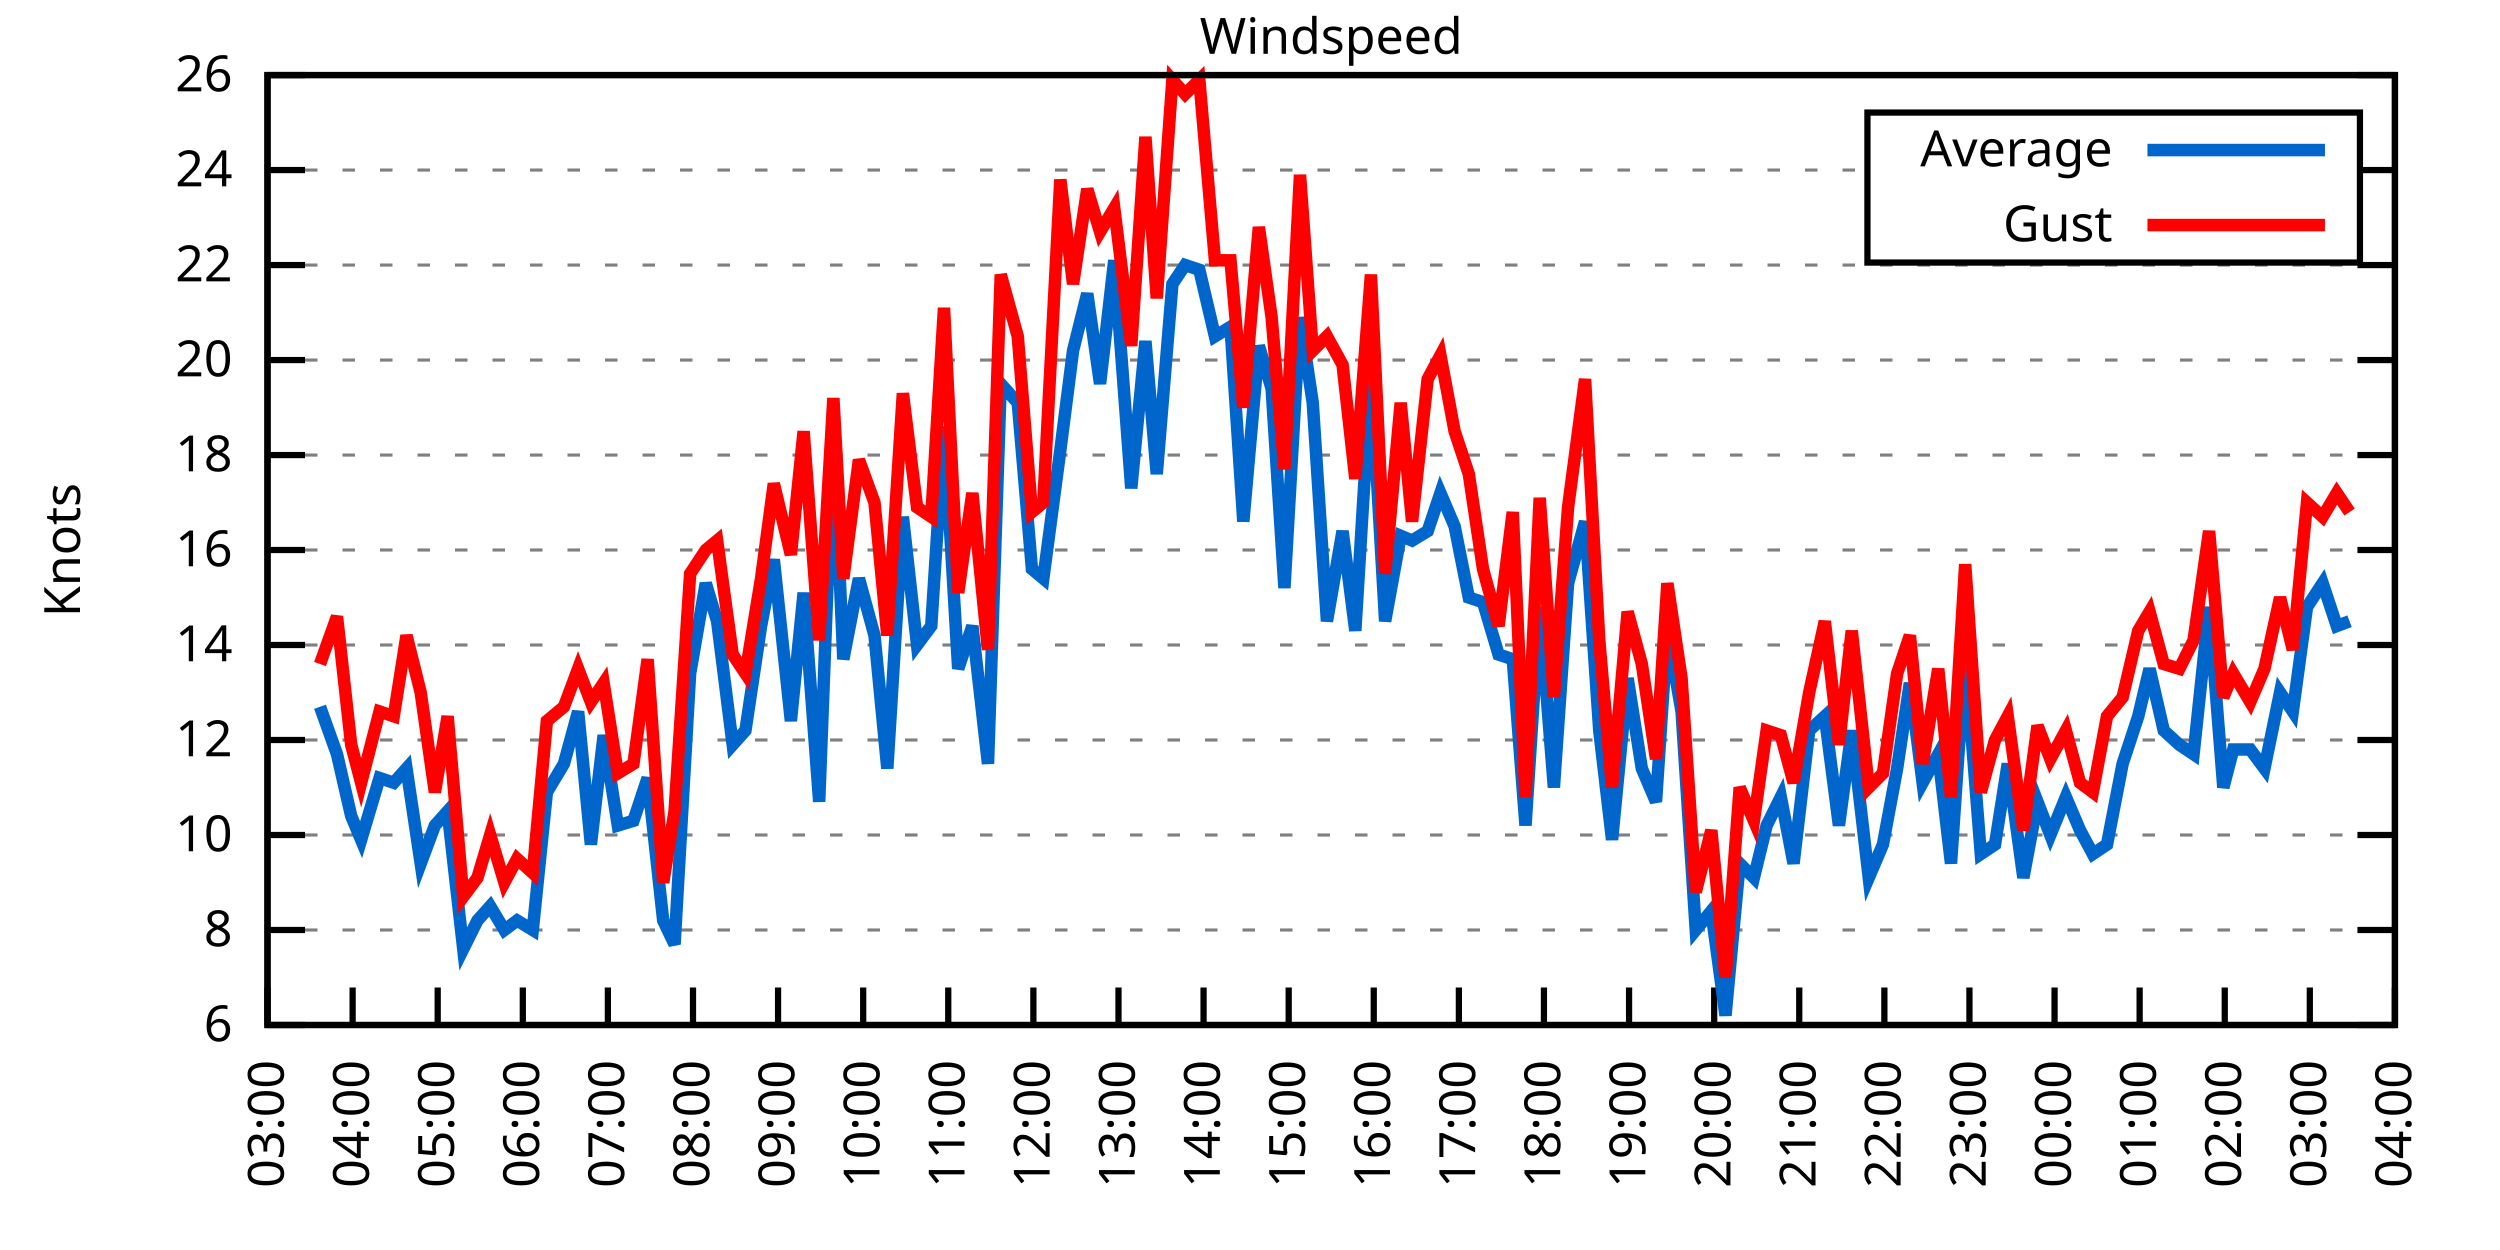
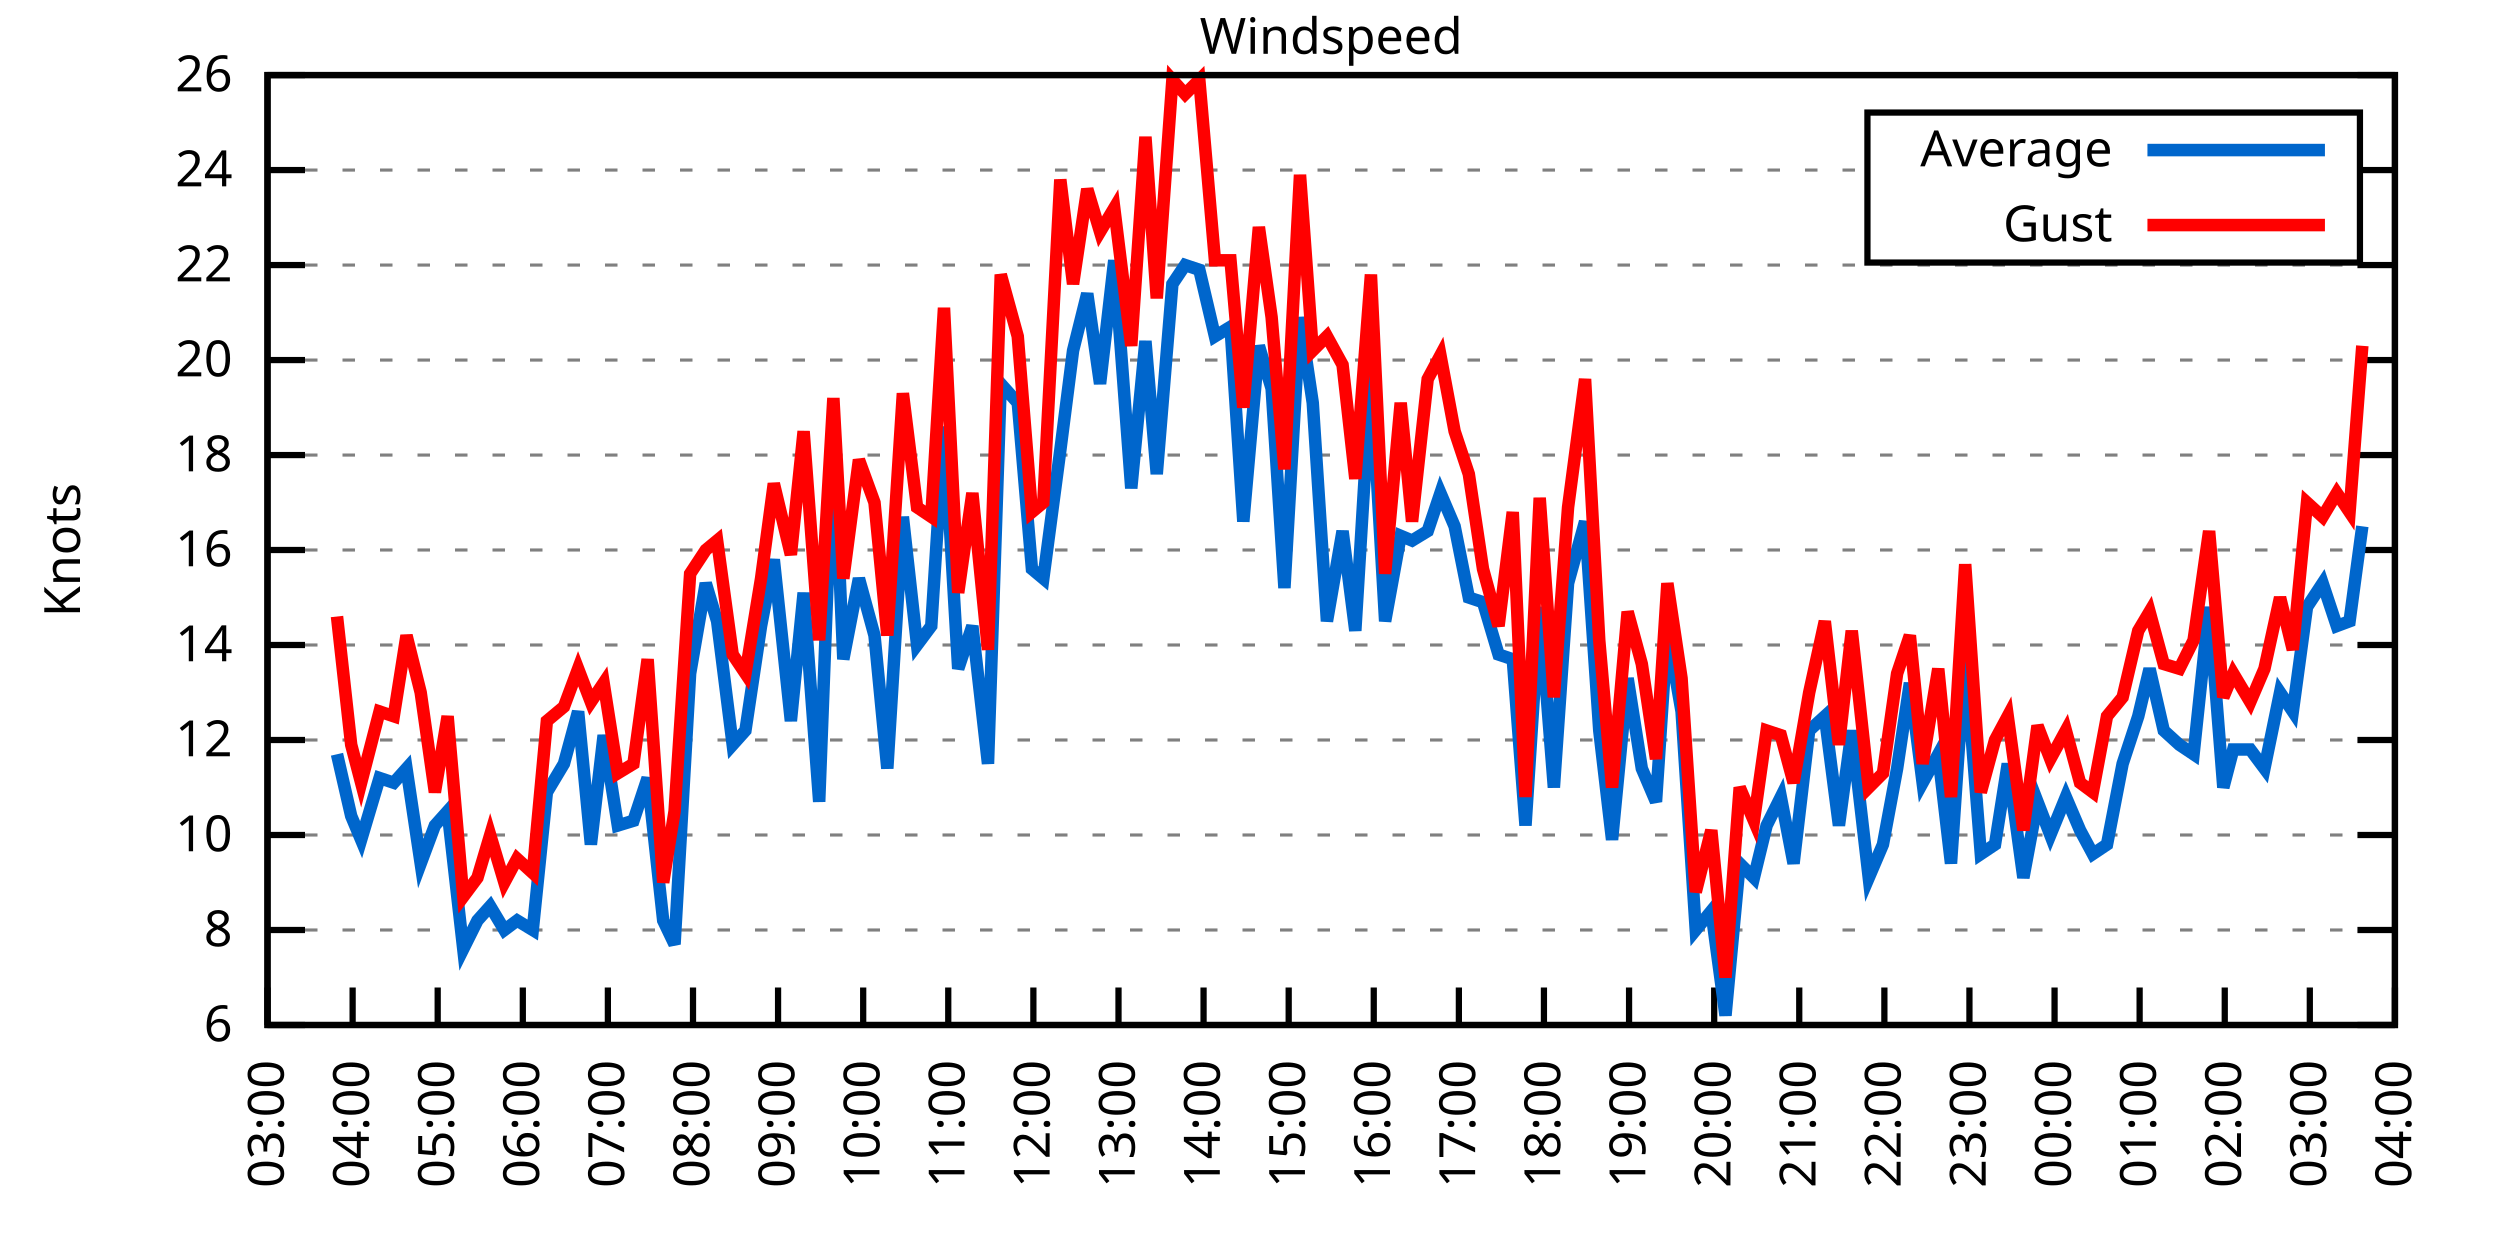
<svg xmlns="http://www.w3.org/2000/svg" xmlns:xlink="http://www.w3.org/1999/xlink" width="400" height="200" viewBox="0 0 400 200">
  <g id="gnuplot_canvas">
    <rect x="0" y="0" width="400" height="200" fill="none" />
    <defs>
      <circle id="gpDot" r="0.5" stroke-width="0.5" stroke="currentColor" />
      <path id="gpPt0" stroke-width="0.333" stroke="currentColor" d="M-1,0 h2 M0,-1 v2" />
      <path id="gpPt1" stroke-width="0.333" stroke="currentColor" d="M-1,-1 L1,1 M1,-1 L-1,1" />
      <path id="gpPt2" stroke-width="0.333" stroke="currentColor" d="M-1,0 L1,0 M0,-1 L0,1 M-1,-1 L1,1 M-1,1 L1,-1" />
      <rect id="gpPt3" stroke-width="0.333" stroke="currentColor" x="-1" y="-1" width="2" height="2" />
      <rect id="gpPt4" stroke-width="0.333" stroke="currentColor" fill="currentColor" x="-1" y="-1" width="2" height="2" />
      <circle id="gpPt5" stroke-width="0.333" stroke="currentColor" cx="0" cy="0" r="1" />
      <use xlink:href="#gpPt5" id="gpPt6" fill="currentColor" stroke="none" />
      <path id="gpPt7" stroke-width="0.333" stroke="currentColor" d="M0,-1.33 L-1.33,0.67 L1.33,0.67 z" />
      <use xlink:href="#gpPt7" id="gpPt8" fill="currentColor" stroke="none" />
      <use xlink:href="#gpPt7" id="gpPt9" stroke="currentColor" transform="rotate(180)" />
      <use xlink:href="#gpPt9" id="gpPt10" fill="currentColor" stroke="none" />
      <use xlink:href="#gpPt3" id="gpPt11" stroke="currentColor" transform="rotate(45)" />
      <use xlink:href="#gpPt11" id="gpPt12" fill="currentColor" stroke="none" />
      <path id="gpPt13" stroke-width="0.333" stroke="currentColor" d="M0,1.330 L1.265,0.411 L0.782,-1.067 L-0.782,-1.076 L-1.265,0.411 z" />
      <use xlink:href="#gpPt13" id="gpPt14" fill="currentColor" stroke="none" />
      <filter id="textbox" filterUnits="objectBoundingBox" x="0" y="0" height="1" width="1">
        <feFlood flood-color="white" flood-opacity="1" result="bgnd" />
        <feComposite in="SourceGraphic" in2="bgnd" operator="atop" />
      </filter>
      <filter id="greybox" filterUnits="objectBoundingBox" x="0" y="0" height="1" width="1">
        <feFlood flood-color="lightgrey" flood-opacity="1" result="grey" />
        <feComposite in="SourceGraphic" in2="grey" operator="atop" />
      </filter>
    </defs>
    <g fill="none" color="white" stroke="currentColor" stroke-width="1.00" stroke-linecap="butt" stroke-linejoin="miter">
</g>
    <g fill="none" color="black" stroke="currentColor" stroke-width="1.00" stroke-linecap="butt" stroke-linejoin="miter">
      <g stroke="none" shape-rendering="crispEdges">
        <polygon fill="rgb(255, 255, 255)" points="42.80,164.00 383.18,164.00 383.18,12.02 42.80,12.02 " />
      </g>
    </g>
    <g fill="none" color="black" stroke="currentColor" stroke-width="1.00" stroke-linecap="butt" stroke-linejoin="miter">
</g>
    <g fill="none" color="black" stroke="black" stroke-width="0.50" stroke-linecap="butt" stroke-linejoin="miter">
</g>
    <g fill="none" color="gray" stroke="currentColor" stroke-width="0.50" stroke-linecap="butt" stroke-linejoin="miter">
      <path stroke="gray" stroke-dasharray="2,4" class="gridline" d="M42.80,164.00 L383.19,164.00  " />
    </g>
    <g fill="none" color="gray" stroke="gray" stroke-width="1.00" stroke-linecap="butt" stroke-linejoin="miter">
</g>
    <g fill="none" color="black" stroke="currentColor" stroke-width="1.00" stroke-linecap="butt" stroke-linejoin="miter">
      <path stroke="black" d="M42.80,164.00 L48.80,164.00 M383.19,164.00 L377.19,164.00  " />
      <g transform="translate(37.20,166.60)" stroke="none" fill="black" font-family="Sans" font-size="8.00" text-anchor="end">
        <text>
          <tspan font-family="Sans"> 6</tspan>
        </text>
      </g>
    </g>
    <g fill="none" color="black" stroke="currentColor" stroke-width="1.00" stroke-linecap="butt" stroke-linejoin="miter">
</g>
    <g fill="none" color="black" stroke="black" stroke-width="0.50" stroke-linecap="butt" stroke-linejoin="miter">
</g>
    <g fill="none" color="gray" stroke="currentColor" stroke-width="0.50" stroke-linecap="butt" stroke-linejoin="miter">
      <path stroke="gray" stroke-dasharray="2,4" class="gridline" d="M42.80,148.80 L383.19,148.80  " />
    </g>
    <g fill="none" color="gray" stroke="gray" stroke-width="1.00" stroke-linecap="butt" stroke-linejoin="miter">
</g>
    <g fill="none" color="black" stroke="currentColor" stroke-width="1.00" stroke-linecap="butt" stroke-linejoin="miter">
      <path stroke="black" d="M42.80,148.80 L48.80,148.80 M383.19,148.80 L377.19,148.80  " />
      <g transform="translate(37.20,151.40)" stroke="none" fill="black" font-family="Sans" font-size="8.00" text-anchor="end">
        <text>
          <tspan font-family="Sans"> 8</tspan>
        </text>
      </g>
    </g>
    <g fill="none" color="black" stroke="currentColor" stroke-width="1.00" stroke-linecap="butt" stroke-linejoin="miter">
</g>
    <g fill="none" color="black" stroke="black" stroke-width="0.50" stroke-linecap="butt" stroke-linejoin="miter">
</g>
    <g fill="none" color="gray" stroke="currentColor" stroke-width="0.50" stroke-linecap="butt" stroke-linejoin="miter">
      <path stroke="gray" stroke-dasharray="2,4" class="gridline" d="M42.80,133.60 L383.19,133.60  " />
    </g>
    <g fill="none" color="gray" stroke="gray" stroke-width="1.00" stroke-linecap="butt" stroke-linejoin="miter">
</g>
    <g fill="none" color="black" stroke="currentColor" stroke-width="1.00" stroke-linecap="butt" stroke-linejoin="miter">
      <path stroke="black" d="M42.80,133.60 L48.80,133.60 M383.19,133.60 L377.19,133.60  " />
      <g transform="translate(37.20,136.20)" stroke="none" fill="black" font-family="Sans" font-size="8.00" text-anchor="end">
        <text>
          <tspan font-family="Sans"> 10</tspan>
        </text>
      </g>
    </g>
    <g fill="none" color="black" stroke="currentColor" stroke-width="1.00" stroke-linecap="butt" stroke-linejoin="miter">
</g>
    <g fill="none" color="black" stroke="black" stroke-width="0.50" stroke-linecap="butt" stroke-linejoin="miter">
</g>
    <g fill="none" color="gray" stroke="currentColor" stroke-width="0.50" stroke-linecap="butt" stroke-linejoin="miter">
      <path stroke="gray" stroke-dasharray="2,4" class="gridline" d="M42.80,118.40 L383.19,118.40  " />
    </g>
    <g fill="none" color="gray" stroke="gray" stroke-width="1.00" stroke-linecap="butt" stroke-linejoin="miter">
</g>
    <g fill="none" color="black" stroke="currentColor" stroke-width="1.00" stroke-linecap="butt" stroke-linejoin="miter">
      <path stroke="black" d="M42.80,118.40 L48.80,118.40 M383.19,118.40 L377.19,118.40  " />
      <g transform="translate(37.20,121.00)" stroke="none" fill="black" font-family="Sans" font-size="8.00" text-anchor="end">
        <text>
          <tspan font-family="Sans"> 12</tspan>
        </text>
      </g>
    </g>
    <g fill="none" color="black" stroke="currentColor" stroke-width="1.00" stroke-linecap="butt" stroke-linejoin="miter">
</g>
    <g fill="none" color="black" stroke="black" stroke-width="0.50" stroke-linecap="butt" stroke-linejoin="miter">
</g>
    <g fill="none" color="gray" stroke="currentColor" stroke-width="0.50" stroke-linecap="butt" stroke-linejoin="miter">
      <path stroke="gray" stroke-dasharray="2,4" class="gridline" d="M42.80,103.20 L383.19,103.20  " />
    </g>
    <g fill="none" color="gray" stroke="gray" stroke-width="1.00" stroke-linecap="butt" stroke-linejoin="miter">
</g>
    <g fill="none" color="black" stroke="currentColor" stroke-width="1.00" stroke-linecap="butt" stroke-linejoin="miter">
      <path stroke="black" d="M42.80,103.20 L48.80,103.20 M383.19,103.20 L377.19,103.20  " />
      <g transform="translate(37.20,105.80)" stroke="none" fill="black" font-family="Sans" font-size="8.00" text-anchor="end">
        <text>
          <tspan font-family="Sans"> 14</tspan>
        </text>
      </g>
    </g>
    <g fill="none" color="black" stroke="currentColor" stroke-width="1.00" stroke-linecap="butt" stroke-linejoin="miter">
</g>
    <g fill="none" color="black" stroke="black" stroke-width="0.50" stroke-linecap="butt" stroke-linejoin="miter">
</g>
    <g fill="none" color="gray" stroke="currentColor" stroke-width="0.50" stroke-linecap="butt" stroke-linejoin="miter">
      <path stroke="gray" stroke-dasharray="2,4" class="gridline" d="M42.80,88.00 L383.19,88.00  " />
    </g>
    <g fill="none" color="gray" stroke="gray" stroke-width="1.00" stroke-linecap="butt" stroke-linejoin="miter">
</g>
    <g fill="none" color="black" stroke="currentColor" stroke-width="1.00" stroke-linecap="butt" stroke-linejoin="miter">
      <path stroke="black" d="M42.80,88.00 L48.80,88.00 M383.19,88.00 L377.19,88.00  " />
      <g transform="translate(37.20,90.60)" stroke="none" fill="black" font-family="Sans" font-size="8.00" text-anchor="end">
        <text>
          <tspan font-family="Sans"> 16</tspan>
        </text>
      </g>
    </g>
    <g fill="none" color="black" stroke="currentColor" stroke-width="1.00" stroke-linecap="butt" stroke-linejoin="miter">
</g>
    <g fill="none" color="black" stroke="black" stroke-width="0.50" stroke-linecap="butt" stroke-linejoin="miter">
</g>
    <g fill="none" color="gray" stroke="currentColor" stroke-width="0.50" stroke-linecap="butt" stroke-linejoin="miter">
      <path stroke="gray" stroke-dasharray="2,4" class="gridline" d="M42.80,72.81 L383.19,72.81  " />
    </g>
    <g fill="none" color="gray" stroke="gray" stroke-width="1.00" stroke-linecap="butt" stroke-linejoin="miter">
</g>
    <g fill="none" color="black" stroke="currentColor" stroke-width="1.00" stroke-linecap="butt" stroke-linejoin="miter">
      <path stroke="black" d="M42.80,72.81 L48.80,72.81 M383.19,72.81 L377.19,72.81  " />
      <g transform="translate(37.20,75.41)" stroke="none" fill="black" font-family="Sans" font-size="8.00" text-anchor="end">
        <text>
          <tspan font-family="Sans"> 18</tspan>
        </text>
      </g>
    </g>
    <g fill="none" color="black" stroke="currentColor" stroke-width="1.00" stroke-linecap="butt" stroke-linejoin="miter">
</g>
    <g fill="none" color="black" stroke="black" stroke-width="0.50" stroke-linecap="butt" stroke-linejoin="miter">
</g>
    <g fill="none" color="gray" stroke="currentColor" stroke-width="0.50" stroke-linecap="butt" stroke-linejoin="miter">
      <path stroke="gray" stroke-dasharray="2,4" class="gridline" d="M42.80,57.61 L383.19,57.61  " />
    </g>
    <g fill="none" color="gray" stroke="gray" stroke-width="1.00" stroke-linecap="butt" stroke-linejoin="miter">
</g>
    <g fill="none" color="black" stroke="currentColor" stroke-width="1.00" stroke-linecap="butt" stroke-linejoin="miter">
      <path stroke="black" d="M42.80,57.61 L48.80,57.61 M383.19,57.61 L377.19,57.61  " />
      <g transform="translate(37.20,60.21)" stroke="none" fill="black" font-family="Sans" font-size="8.00" text-anchor="end">
        <text>
          <tspan font-family="Sans"> 20</tspan>
        </text>
      </g>
    </g>
    <g fill="none" color="black" stroke="currentColor" stroke-width="1.00" stroke-linecap="butt" stroke-linejoin="miter">
</g>
    <g fill="none" color="black" stroke="black" stroke-width="0.50" stroke-linecap="butt" stroke-linejoin="miter">
</g>
    <g fill="none" color="gray" stroke="currentColor" stroke-width="0.50" stroke-linecap="butt" stroke-linejoin="miter">
      <path stroke="gray" stroke-dasharray="2,4" class="gridline" d="M42.80,42.41 L383.19,42.41  " />
    </g>
    <g fill="none" color="gray" stroke="gray" stroke-width="1.00" stroke-linecap="butt" stroke-linejoin="miter">
</g>
    <g fill="none" color="black" stroke="currentColor" stroke-width="1.00" stroke-linecap="butt" stroke-linejoin="miter">
      <path stroke="black" d="M42.80,42.41 L48.80,42.41 M383.19,42.41 L377.19,42.41  " />
      <g transform="translate(37.20,45.01)" stroke="none" fill="black" font-family="Sans" font-size="8.00" text-anchor="end">
        <text>
          <tspan font-family="Sans"> 22</tspan>
        </text>
      </g>
    </g>
    <g fill="none" color="black" stroke="currentColor" stroke-width="1.00" stroke-linecap="butt" stroke-linejoin="miter">
</g>
    <g fill="none" color="black" stroke="black" stroke-width="0.50" stroke-linecap="butt" stroke-linejoin="miter">
</g>
    <g fill="none" color="gray" stroke="currentColor" stroke-width="0.50" stroke-linecap="butt" stroke-linejoin="miter">
      <path stroke="gray" stroke-dasharray="2,4" class="gridline" d="M42.80,27.21 L298.79,27.21 M377.59,27.21 L383.19,27.21  " />
    </g>
    <g fill="none" color="gray" stroke="gray" stroke-width="1.00" stroke-linecap="butt" stroke-linejoin="miter">
</g>
    <g fill="none" color="black" stroke="currentColor" stroke-width="1.00" stroke-linecap="butt" stroke-linejoin="miter">
      <path stroke="black" d="M42.80,27.21 L48.80,27.21 M383.19,27.21 L377.19,27.21  " />
      <g transform="translate(37.20,29.81)" stroke="none" fill="black" font-family="Sans" font-size="8.00" text-anchor="end">
        <text>
          <tspan font-family="Sans"> 24</tspan>
        </text>
      </g>
    </g>
    <g fill="none" color="black" stroke="currentColor" stroke-width="1.00" stroke-linecap="butt" stroke-linejoin="miter">
</g>
    <g fill="none" color="black" stroke="black" stroke-width="0.50" stroke-linecap="butt" stroke-linejoin="miter">
</g>
    <g fill="none" color="gray" stroke="currentColor" stroke-width="0.50" stroke-linecap="butt" stroke-linejoin="miter">
      <path stroke="gray" stroke-dasharray="2,4" class="gridline" d="M42.80,12.01 L383.19,12.01  " />
    </g>
    <g fill="none" color="gray" stroke="gray" stroke-width="1.00" stroke-linecap="butt" stroke-linejoin="miter">
</g>
    <g fill="none" color="black" stroke="currentColor" stroke-width="1.00" stroke-linecap="butt" stroke-linejoin="miter">
      <path stroke="black" d="M42.80,12.01 L48.80,12.01 M383.19,12.01 L377.19,12.01  " />
      <g transform="translate(37.20,14.61)" stroke="none" fill="black" font-family="Sans" font-size="8.00" text-anchor="end">
        <text>
          <tspan font-family="Sans"> 26</tspan>
        </text>
      </g>
    </g>
    <g fill="none" color="black" stroke="currentColor" stroke-width="1.00" stroke-linecap="butt" stroke-linejoin="miter">
      <path stroke="black" d="M42.80,164.00 L42.80,158.00  " />
      <g transform="translate(45.40,169.60) rotate(270.00)" stroke="none" fill="black" font-family="Sans" font-size="8.00" text-anchor="end">
        <text>
          <tspan font-family="Sans">03:00</tspan>
        </text>
      </g>
    </g>
    <g fill="none" color="black" stroke="currentColor" stroke-width="1.00" stroke-linecap="butt" stroke-linejoin="miter">
      <path stroke="black" d="M56.42,164.00 L56.42,158.00  " />
      <g transform="translate(59.02,169.60) rotate(270.00)" stroke="none" fill="black" font-family="Sans" font-size="8.00" text-anchor="end">
        <text>
          <tspan font-family="Sans">04:00</tspan>
        </text>
      </g>
    </g>
    <g fill="none" color="black" stroke="currentColor" stroke-width="1.00" stroke-linecap="butt" stroke-linejoin="miter">
      <path stroke="black" d="M70.03,164.00 L70.03,158.00  " />
      <g transform="translate(72.63,169.60) rotate(270.00)" stroke="none" fill="black" font-family="Sans" font-size="8.00" text-anchor="end">
        <text>
          <tspan font-family="Sans">05:00</tspan>
        </text>
      </g>
    </g>
    <g fill="none" color="black" stroke="currentColor" stroke-width="1.00" stroke-linecap="butt" stroke-linejoin="miter">
      <path stroke="black" d="M83.65,164.00 L83.65,158.00  " />
      <g transform="translate(86.25,169.60) rotate(270.00)" stroke="none" fill="black" font-family="Sans" font-size="8.00" text-anchor="end">
        <text>
          <tspan font-family="Sans">06:00</tspan>
        </text>
      </g>
    </g>
    <g fill="none" color="black" stroke="currentColor" stroke-width="1.00" stroke-linecap="butt" stroke-linejoin="miter">
      <path stroke="black" d="M97.26,164.00 L97.26,158.00  " />
      <g transform="translate(99.86,169.60) rotate(270.00)" stroke="none" fill="black" font-family="Sans" font-size="8.00" text-anchor="end">
        <text>
          <tspan font-family="Sans">07:00</tspan>
        </text>
      </g>
    </g>
    <g fill="none" color="black" stroke="currentColor" stroke-width="1.00" stroke-linecap="butt" stroke-linejoin="miter">
      <path stroke="black" d="M110.88,164.00 L110.88,158.00  " />
      <g transform="translate(113.48,169.60) rotate(270.00)" stroke="none" fill="black" font-family="Sans" font-size="8.00" text-anchor="end">
        <text>
          <tspan font-family="Sans">08:00</tspan>
        </text>
      </g>
    </g>
    <g fill="none" color="black" stroke="currentColor" stroke-width="1.00" stroke-linecap="butt" stroke-linejoin="miter">
      <path stroke="black" d="M124.49,164.00 L124.49,158.00  " />
      <g transform="translate(127.09,169.60) rotate(270.00)" stroke="none" fill="black" font-family="Sans" font-size="8.00" text-anchor="end">
        <text>
          <tspan font-family="Sans">09:00</tspan>
        </text>
      </g>
    </g>
    <g fill="none" color="black" stroke="currentColor" stroke-width="1.00" stroke-linecap="butt" stroke-linejoin="miter">
      <path stroke="black" d="M138.11,164.00 L138.11,158.00  " />
      <g transform="translate(140.71,169.60) rotate(270.00)" stroke="none" fill="black" font-family="Sans" font-size="8.00" text-anchor="end">
        <text>
          <tspan font-family="Sans">10:00</tspan>
        </text>
      </g>
    </g>
    <g fill="none" color="black" stroke="currentColor" stroke-width="1.00" stroke-linecap="butt" stroke-linejoin="miter">
      <path stroke="black" d="M151.72,164.00 L151.72,158.00  " />
      <g transform="translate(154.32,169.60) rotate(270.00)" stroke="none" fill="black" font-family="Sans" font-size="8.00" text-anchor="end">
        <text>
          <tspan font-family="Sans">11:00</tspan>
        </text>
      </g>
    </g>
    <g fill="none" color="black" stroke="currentColor" stroke-width="1.00" stroke-linecap="butt" stroke-linejoin="miter">
      <path stroke="black" d="M165.34,164.00 L165.34,158.00  " />
      <g transform="translate(167.94,169.60) rotate(270.00)" stroke="none" fill="black" font-family="Sans" font-size="8.00" text-anchor="end">
        <text>
          <tspan font-family="Sans">12:00</tspan>
        </text>
      </g>
    </g>
    <g fill="none" color="black" stroke="currentColor" stroke-width="1.00" stroke-linecap="butt" stroke-linejoin="miter">
      <path stroke="black" d="M178.96,164.00 L178.96,158.00  " />
      <g transform="translate(181.56,169.60) rotate(270.00)" stroke="none" fill="black" font-family="Sans" font-size="8.00" text-anchor="end">
        <text>
          <tspan font-family="Sans">13:00</tspan>
        </text>
      </g>
    </g>
    <g fill="none" color="black" stroke="currentColor" stroke-width="1.00" stroke-linecap="butt" stroke-linejoin="miter">
      <path stroke="black" d="M192.57,164.00 L192.57,158.00  " />
      <g transform="translate(195.17,169.60) rotate(270.00)" stroke="none" fill="black" font-family="Sans" font-size="8.00" text-anchor="end">
        <text>
          <tspan font-family="Sans">14:00</tspan>
        </text>
      </g>
    </g>
    <g fill="none" color="black" stroke="currentColor" stroke-width="1.00" stroke-linecap="butt" stroke-linejoin="miter">
      <path stroke="black" d="M206.19,164.00 L206.19,158.00  " />
      <g transform="translate(208.79,169.60) rotate(270.00)" stroke="none" fill="black" font-family="Sans" font-size="8.00" text-anchor="end">
        <text>
          <tspan font-family="Sans">15:00</tspan>
        </text>
      </g>
    </g>
    <g fill="none" color="black" stroke="currentColor" stroke-width="1.00" stroke-linecap="butt" stroke-linejoin="miter">
      <path stroke="black" d="M219.80,164.00 L219.80,158.00  " />
      <g transform="translate(222.40,169.60) rotate(270.00)" stroke="none" fill="black" font-family="Sans" font-size="8.00" text-anchor="end">
        <text>
          <tspan font-family="Sans">16:00</tspan>
        </text>
      </g>
    </g>
    <g fill="none" color="black" stroke="currentColor" stroke-width="1.00" stroke-linecap="butt" stroke-linejoin="miter">
      <path stroke="black" d="M233.42,164.00 L233.42,158.00  " />
      <g transform="translate(236.02,169.60) rotate(270.00)" stroke="none" fill="black" font-family="Sans" font-size="8.00" text-anchor="end">
        <text>
          <tspan font-family="Sans">17:00</tspan>
        </text>
      </g>
    </g>
    <g fill="none" color="black" stroke="currentColor" stroke-width="1.00" stroke-linecap="butt" stroke-linejoin="miter">
      <path stroke="black" d="M247.03,164.00 L247.03,158.00  " />
      <g transform="translate(249.63,169.60) rotate(270.00)" stroke="none" fill="black" font-family="Sans" font-size="8.00" text-anchor="end">
        <text>
          <tspan font-family="Sans">18:00</tspan>
        </text>
      </g>
    </g>
    <g fill="none" color="black" stroke="currentColor" stroke-width="1.00" stroke-linecap="butt" stroke-linejoin="miter">
      <path stroke="black" d="M260.65,164.00 L260.65,158.00  " />
      <g transform="translate(263.25,169.60) rotate(270.00)" stroke="none" fill="black" font-family="Sans" font-size="8.00" text-anchor="end">
        <text>
          <tspan font-family="Sans">19:00</tspan>
        </text>
      </g>
    </g>
    <g fill="none" color="black" stroke="currentColor" stroke-width="1.00" stroke-linecap="butt" stroke-linejoin="miter">
      <path stroke="black" d="M274.27,164.00 L274.27,158.00  " />
      <g transform="translate(276.87,169.60) rotate(270.00)" stroke="none" fill="black" font-family="Sans" font-size="8.00" text-anchor="end">
        <text>
          <tspan font-family="Sans">20:00</tspan>
        </text>
      </g>
    </g>
    <g fill="none" color="black" stroke="currentColor" stroke-width="1.00" stroke-linecap="butt" stroke-linejoin="miter">
      <path stroke="black" d="M287.88,164.00 L287.88,158.00  " />
      <g transform="translate(290.48,169.60) rotate(270.00)" stroke="none" fill="black" font-family="Sans" font-size="8.00" text-anchor="end">
        <text>
          <tspan font-family="Sans">21:00</tspan>
        </text>
      </g>
    </g>
    <g fill="none" color="black" stroke="currentColor" stroke-width="1.00" stroke-linecap="butt" stroke-linejoin="miter">
      <path stroke="black" d="M301.50,164.00 L301.50,158.00  " />
      <g transform="translate(304.10,169.60) rotate(270.00)" stroke="none" fill="black" font-family="Sans" font-size="8.00" text-anchor="end">
        <text>
          <tspan font-family="Sans">22:00</tspan>
        </text>
      </g>
    </g>
    <g fill="none" color="black" stroke="currentColor" stroke-width="1.00" stroke-linecap="butt" stroke-linejoin="miter">
      <path stroke="black" d="M315.11,164.00 L315.11,158.00  " />
      <g transform="translate(317.71,169.60) rotate(270.00)" stroke="none" fill="black" font-family="Sans" font-size="8.00" text-anchor="end">
        <text>
          <tspan font-family="Sans">23:00</tspan>
        </text>
      </g>
    </g>
    <g fill="none" color="black" stroke="currentColor" stroke-width="1.00" stroke-linecap="butt" stroke-linejoin="miter">
      <path stroke="black" d="M328.73,164.00 L328.73,158.00  " />
      <g transform="translate(331.33,169.60) rotate(270.00)" stroke="none" fill="black" font-family="Sans" font-size="8.00" text-anchor="end">
        <text>
          <tspan font-family="Sans">00:00</tspan>
        </text>
      </g>
    </g>
    <g fill="none" color="black" stroke="currentColor" stroke-width="1.00" stroke-linecap="butt" stroke-linejoin="miter">
      <path stroke="black" d="M342.34,164.00 L342.34,158.00  " />
      <g transform="translate(344.94,169.60) rotate(270.00)" stroke="none" fill="black" font-family="Sans" font-size="8.00" text-anchor="end">
        <text>
          <tspan font-family="Sans">01:00</tspan>
        </text>
      </g>
    </g>
    <g fill="none" color="black" stroke="currentColor" stroke-width="1.00" stroke-linecap="butt" stroke-linejoin="miter">
      <path stroke="black" d="M355.96,164.00 L355.96,158.00  " />
      <g transform="translate(358.56,169.60) rotate(270.00)" stroke="none" fill="black" font-family="Sans" font-size="8.00" text-anchor="end">
        <text>
          <tspan font-family="Sans">02:00</tspan>
        </text>
      </g>
    </g>
    <g fill="none" color="black" stroke="currentColor" stroke-width="1.00" stroke-linecap="butt" stroke-linejoin="miter">
      <path stroke="black" d="M369.57,164.00 L369.57,158.00  " />
      <g transform="translate(372.17,169.60) rotate(270.00)" stroke="none" fill="black" font-family="Sans" font-size="8.00" text-anchor="end">
        <text>
          <tspan font-family="Sans">03:00</tspan>
        </text>
      </g>
    </g>
    <g fill="none" color="black" stroke="currentColor" stroke-width="1.00" stroke-linecap="butt" stroke-linejoin="miter">
      <path stroke="black" d="M383.19,164.00 L383.19,158.00  " />
      <g transform="translate(385.79,169.60) rotate(270.00)" stroke="none" fill="black" font-family="Sans" font-size="8.00" text-anchor="end">
        <text>
          <tspan font-family="Sans">04:00</tspan>
        </text>
      </g>
    </g>
    <g fill="none" color="black" stroke="currentColor" stroke-width="1.00" stroke-linecap="butt" stroke-linejoin="miter">
</g>
    <g fill="none" color="black" stroke="currentColor" stroke-width="1.00" stroke-linecap="butt" stroke-linejoin="miter">
      <path stroke="black" d="M42.80,12.01 L42.80,164.00 L383.19,164.00 L383.19,12.01 L42.80,12.01 Z  " />
    </g>
    <g fill="none" color="black" stroke="currentColor" stroke-width="1.00" stroke-linecap="butt" stroke-linejoin="miter">
</g>
    <g fill="none" color="black" stroke="currentColor" stroke-width="1.00" stroke-linecap="butt" stroke-linejoin="miter">
      <path stroke="black" d="M298.79,42.01 L298.79,18.01 L377.59,18.01 L377.59,42.01 L298.79,42.01 Z  " />
    </g>
    <g id="Windspeed_plot_1">
      <g fill="none" color="white" stroke="black" stroke-width="2.00" stroke-linecap="butt" stroke-linejoin="miter">
</g>
      <g fill="none" color="black" stroke="currentColor" stroke-width="2.00" stroke-linecap="butt" stroke-linejoin="miter">
        <g transform="translate(337.99,26.61)" stroke="none" fill="black" font-family="Sans" font-size="8.00" text-anchor="end">
          <text>
            <tspan font-family="Sans">Average</tspan>
          </text>
        </g>
      </g>
      <g fill="none" color="black" stroke="currentColor" stroke-width="2.00" stroke-linecap="butt" stroke-linejoin="miter">
-         <path stroke="rgb(  0, 102, 204)" d="M343.59,24.01 L371.99,24.01 M51.20,113.08 L53.92,120.68 L56.19,130.56 L57.78,134.36 L60.73,124.48 L63.00,125.24   L65.04,122.96 L67.31,138.16 L69.58,132.08 L71.62,129.80 L74.12,151.84 L76.39,147.28 L78.43,145.00 L80.70,148.80   L82.74,147.28 L85.24,148.80 L87.50,126.76 L90.23,122.20 L92.50,113.84 L94.54,135.12 L96.58,117.64 L98.85,132.08   L101.35,131.32 L103.62,124.48 L106.11,147.28 L107.93,151.08 L110.42,107.76 L112.92,93.32 L114.74,99.40 L117.23,119.16   L119.27,116.88 L121.77,100.16 L123.81,89.52 L126.54,115.36 L128.58,94.84 L131.07,128.28 L133.34,69.01 L134.93,105.48   L137.43,92.56 L139.92,101.68 L141.97,122.96 L144.46,82.69 L146.73,103.20 L149.00,100.16 L151.04,68.25 L153.31,107.00   L155.58,100.16 L158.08,122.20 L160.12,61.41 L162.84,64.45 L165.11,91.04 L166.93,92.56 L169.65,72.05 L171.69,56.09   L173.96,46.97 L176.01,61.41 L178.28,41.65 L181.00,78.13 L183.27,54.57 L185.08,75.85 L187.58,45.45 L189.62,42.41   L191.89,43.17 L194.39,53.81 L196.88,52.29 L198.93,83.45 L201.42,55.33 L203.46,62.17 L205.51,94.08 L208.00,50.77   L210.04,64.45 L212.31,99.40 L214.81,84.97 L216.85,100.92 L219.35,59.89 L221.62,99.40 L224.11,85.73 L225.93,86.49   L228.43,84.97 L230.47,78.89 L232.74,84.21 L235.01,95.60 L237.28,96.36 L239.77,104.72 L242.04,105.48 L244.08,132.08   L246.35,97.12 L248.62,126.00 L250.89,93.32 L253.61,83.45 L255.88,116.88 L257.93,134.36 L260.42,108.52 L262.69,122.96   L264.96,128.28 L266.78,100.92 L269.05,113.84 L271.32,148.80 L273.81,145.76 L276.08,162.48 L278.35,138.16 L280.62,140.44   L282.66,132.08 L284.93,127.52 L286.97,138.16 L289.47,116.88 L291.97,114.60 L294.23,132.08 L296.28,116.88 L299.00,140.44   L301.27,135.12 L303.54,122.96 L305.58,109.28 L307.62,125.24 L310.12,120.68 L312.16,138.16 L314.43,104.72 L316.93,136.64   L319.20,135.12 L321.24,122.20 L323.74,140.44 L326.00,128.28 L328.05,133.60 L330.54,127.52 L332.81,132.84 L334.85,136.64   L337.12,135.12 L339.62,122.20 L342.12,114.60 L343.93,107.00 L346.20,116.88 L348.70,119.16 L350.97,120.68 L353.46,97.12   L355.73,126.00 L357.32,119.92 L360.04,119.92 L362.31,122.96 L364.81,110.80 L366.85,113.84 L369.12,97.12 L371.62,93.32   L373.89,100.16 L375.93,99.40  " />
+         <path stroke="rgb(  0, 102, 204)" d="M343.59,24.01 L371.99,24.01 M53.92,120.68 L56.19,130.56 L57.78,134.36 L60.73,124.48 L63.00,125.24 L65.04,122.96   L67.31,138.16 L69.58,132.08 L71.62,129.80 L74.12,151.84 L76.39,147.28 L78.43,145.00 L80.70,148.80 L82.74,147.28   L85.24,148.80 L87.50,126.76 L90.23,122.20 L92.50,113.84 L94.54,135.12 L96.58,117.64 L98.85,132.08 L101.35,131.32   L103.62,124.48 L106.11,147.28 L107.93,151.08 L110.42,107.76 L112.92,93.32 L114.74,99.40 L117.23,119.16 L119.27,116.88   L121.77,100.16 L123.81,89.52 L126.54,115.36 L128.58,94.84 L131.07,128.28 L133.34,69.01 L134.93,105.48 L137.43,92.56   L139.92,101.68 L141.97,122.96 L144.46,82.69 L146.73,103.20 L149.00,100.16 L151.04,68.25 L153.31,107.00 L155.58,100.16   L158.08,122.20 L160.12,61.41 L162.84,64.45 L165.11,91.04 L166.93,92.56 L169.65,72.05 L171.69,56.09 L173.96,46.97   L176.01,61.41 L178.28,41.65 L181.00,78.13 L183.27,54.57 L185.08,75.85 L187.58,45.45 L189.62,42.41 L191.89,43.17   L194.39,53.81 L196.88,52.29 L198.93,83.45 L201.42,55.33 L203.46,62.17 L205.51,94.08 L208.00,50.77 L210.04,64.45   L212.31,99.40 L214.81,84.97 L216.85,100.92 L219.35,59.89 L221.62,99.40 L224.11,85.73 L225.93,86.49 L228.43,84.97   L230.47,78.89 L232.74,84.21 L235.01,95.60 L237.28,96.36 L239.77,104.72 L242.04,105.48 L244.08,132.08 L246.35,97.12   L248.62,126.00 L250.89,93.32 L253.61,83.45 L255.88,116.88 L257.93,134.36 L260.42,108.52 L262.69,122.96 L264.96,128.28   L266.78,100.92 L269.05,113.84 L271.32,148.80 L273.81,145.76 L276.08,162.48 L278.35,138.16 L280.62,140.44 L282.66,132.08   L284.93,127.52 L286.97,138.16 L289.47,116.88 L291.97,114.60 L294.23,132.08 L296.28,116.88 L299.00,140.44 L301.27,135.12   L303.54,122.96 L305.58,109.28 L307.62,125.24 L310.12,120.68 L312.16,138.16 L314.43,104.72 L316.93,136.64 L319.20,135.12   L321.24,122.20 L323.74,140.44 L326.00,128.28 L328.05,133.60 L330.54,127.52 L332.81,132.84 L334.85,136.64 L337.12,135.12   L339.62,122.20 L342.12,114.60 L343.93,107.00 L346.20,116.88 L348.70,119.16 L350.97,120.68 L353.46,97.12 L355.73,126.00   L357.32,119.92 L360.04,119.92 L362.31,122.96 L364.81,110.80 L366.85,113.84 L369.12,97.12 L371.62,93.32 L373.89,100.16   L375.93,99.40 L377.97,84.21  " />
      </g>
    </g>
    <g id="Windspeed_plot_2">
      <g fill="none" color="black" stroke="currentColor" stroke-width="2.00" stroke-linecap="butt" stroke-linejoin="miter">
        <g transform="translate(337.99,38.61)" stroke="none" fill="black" font-family="Sans" font-size="8.00" text-anchor="end">
          <text>
            <tspan font-family="Sans">Gust</tspan>
          </text>
        </g>
      </g>
      <g fill="none" color="black" stroke="currentColor" stroke-width="2.00" stroke-linecap="butt" stroke-linejoin="miter">
-         <path stroke="rgb(255,   0,   0)" d="M343.59,36.01 L371.99,36.01 M51.20,106.24 L53.92,98.64 L56.19,119.16 L57.78,125.24 L60.73,113.84 L63.00,114.60   L65.04,101.68 L67.31,110.80 L69.58,126.76 L71.62,114.60 L74.12,143.48 L76.39,140.44 L78.43,133.60 L80.70,141.20   L82.74,137.40 L85.24,139.68 L87.50,115.36 L90.23,113.08 L92.50,107.00 L94.54,112.32 L96.58,109.28 L98.85,123.72   L101.35,122.20 L103.62,105.48 L106.11,141.20 L107.93,129.80 L110.42,91.80 L112.92,88.00 L114.74,86.49 L117.23,104.72   L119.27,107.76 L121.77,92.56 L123.81,77.37 L126.54,88.76 L128.58,69.01 L131.07,102.44 L133.34,63.69 L134.93,92.56   L137.43,73.57 L139.92,80.41 L141.97,101.68 L144.46,62.93 L146.73,81.17 L149.00,82.69 L151.04,49.25 L153.31,94.84   L155.58,78.89 L158.08,103.96 L160.12,43.93 L162.84,53.81 L165.11,81.93 L166.93,80.41 L169.65,28.73 L171.69,45.45   L173.96,30.25 L176.01,37.09 L178.28,33.29 L181.00,55.33 L183.27,21.89 L185.08,47.73 L187.58,12.77 L189.62,15.05   L191.89,12.77 L194.39,41.65 L196.88,41.65 L198.93,65.21 L201.42,36.33 L203.46,50.77 L205.51,75.09 L208.00,27.97   L210.04,56.09 L212.31,53.81 L214.81,58.37 L216.85,76.61 L219.35,43.93 L221.62,91.80 L224.11,64.45 L225.93,83.45   L228.43,60.65 L230.47,56.85 L232.74,69.01 L235.01,75.85 L237.28,91.04 L239.77,100.16 L242.04,81.93 L244.08,127.52   L246.35,79.65 L248.62,111.56 L250.89,81.17 L253.61,60.65 L255.88,102.44 L257.93,126.00 L260.42,97.88 L262.69,106.24   L264.96,121.44 L266.78,93.32 L269.05,108.52 L271.32,142.72 L273.81,132.84 L276.08,156.40 L278.35,126.00 L280.62,131.32   L282.66,116.88 L284.93,117.64 L286.97,125.24 L289.47,110.80 L291.97,99.40 L294.23,119.16 L296.28,100.92 L299.00,126.00   L301.27,123.72 L303.54,107.76 L305.58,101.68 L307.62,122.20 L310.12,107.00 L312.16,127.52 L314.43,90.28 L316.93,126.76   L319.20,118.40 L321.24,114.60 L323.74,132.84 L326.00,116.12 L328.05,121.44 L330.54,116.88 L332.81,125.24 L334.85,126.76   L337.12,114.60 L339.62,111.56 L342.12,100.92 L343.93,97.88 L346.20,106.24 L348.70,107.00 L350.97,102.44 L353.46,84.97   L355.73,111.56 L357.32,107.76 L360.04,112.32 L362.31,107.00 L364.81,95.60 L366.85,103.96 L369.12,80.41 L371.62,82.69   L373.89,78.89 L375.93,81.93  " />
+         <path stroke="rgb(255,   0,   0)" d="M343.59,36.01 L371.99,36.01 M53.92,98.64 L56.19,119.16 L57.78,125.24 L60.73,113.84 L63.00,114.60 L65.04,101.68   L67.31,110.80 L69.58,126.76 L71.62,114.60 L74.12,143.48 L76.39,140.44 L78.43,133.60 L80.70,141.20 L82.74,137.40   L85.24,139.68 L87.50,115.36 L90.23,113.08 L92.50,107.00 L94.54,112.32 L96.58,109.28 L98.85,123.72 L101.35,122.20   L103.62,105.48 L106.11,141.20 L107.93,129.80 L110.42,91.80 L112.92,88.00 L114.74,86.49 L117.23,104.72 L119.27,107.76   L121.77,92.56 L123.81,77.37 L126.54,88.76 L128.58,69.01 L131.07,102.44 L133.34,63.69 L134.93,92.56 L137.43,73.57   L139.92,80.41 L141.97,101.68 L144.46,62.93 L146.73,81.17 L149.00,82.69 L151.04,49.25 L153.31,94.84 L155.58,78.89   L158.08,103.96 L160.12,43.93 L162.84,53.81 L165.11,81.93 L166.93,80.41 L169.65,28.73 L171.69,45.45 L173.96,30.25   L176.01,37.09 L178.28,33.29 L181.00,55.33 L183.27,21.89 L185.08,47.73 L187.58,12.77 L189.62,15.05 L191.89,12.77   L194.39,41.65 L196.88,41.65 L198.93,65.21 L201.42,36.33 L203.46,50.77 L205.51,75.09 L208.00,27.97 L210.04,56.09   L212.31,53.81 L214.81,58.37 L216.85,76.61 L219.35,43.93 L221.62,91.80 L224.11,64.45 L225.93,83.45 L228.43,60.65   L230.47,56.85 L232.74,69.01 L235.01,75.85 L237.28,91.04 L239.77,100.16 L242.04,81.93 L244.08,127.52 L246.35,79.65   L248.62,111.56 L250.89,81.17 L253.61,60.65 L255.88,102.44 L257.93,126.00 L260.42,97.88 L262.69,106.24 L264.96,121.44   L266.78,93.32 L269.05,108.52 L271.32,142.72 L273.81,132.84 L276.08,156.40 L278.35,126.00 L280.62,131.32 L282.66,116.88   L284.93,117.64 L286.97,125.24 L289.47,110.80 L291.97,99.40 L294.23,119.16 L296.28,100.92 L299.00,126.00 L301.27,123.72   L303.54,107.76 L305.58,101.68 L307.62,122.20 L310.12,107.00 L312.16,127.52 L314.43,90.28 L316.93,126.76 L319.20,118.40   L321.24,114.60 L323.74,132.84 L326.00,116.12 L328.05,121.44 L330.54,116.88 L332.81,125.24 L334.85,126.76 L337.12,114.60   L339.62,111.56 L342.12,100.92 L343.93,97.88 L346.20,106.24 L348.70,107.00 L350.97,102.44 L353.46,84.97 L355.73,111.56   L357.32,107.76 L360.04,112.32 L362.31,107.00 L364.81,95.60 L366.85,103.96 L369.12,80.41 L371.62,82.69 L373.89,78.89   L375.93,81.93 L377.97,55.33  " />
      </g>
    </g>
    <g fill="none" color="black" stroke="currentColor" stroke-width="2.00" stroke-linecap="butt" stroke-linejoin="miter">
</g>
    <g fill="none" color="black" stroke="black" stroke-width="1.00" stroke-linecap="butt" stroke-linejoin="miter">
</g>
    <g fill="none" color="black" stroke="currentColor" stroke-width="1.00" stroke-linecap="butt" stroke-linejoin="miter">
      <path stroke="black" d="M42.80,12.01 L42.80,164.00 L383.19,164.00 L383.19,12.01 L42.80,12.01 Z  " />
      <g transform="translate(12.80,88.01) rotate(270.00)" stroke="none" fill="black" font-family="Sans" font-size="8.00" text-anchor="middle">
        <text>
          <tspan font-family="Sans">Knots</tspan>
        </text>
      </g>
    </g>
    <g fill="none" color="black" stroke="currentColor" stroke-width="1.00" stroke-linecap="butt" stroke-linejoin="miter">
</g>
    <g fill="none" color="black" stroke="currentColor" stroke-width="1.00" stroke-linecap="butt" stroke-linejoin="miter">
      <g transform="translate(212.99,8.61)" stroke="none" fill="black" font-family="Sans" font-size="8.00" text-anchor="middle">
        <text>
          <tspan font-family="Sans">Windspeed</tspan>
        </text>
      </g>
    </g>
    <g fill="none" color="black" stroke="currentColor" stroke-width="1.00" stroke-linecap="butt" stroke-linejoin="miter">
</g>
  </g>
</svg>
